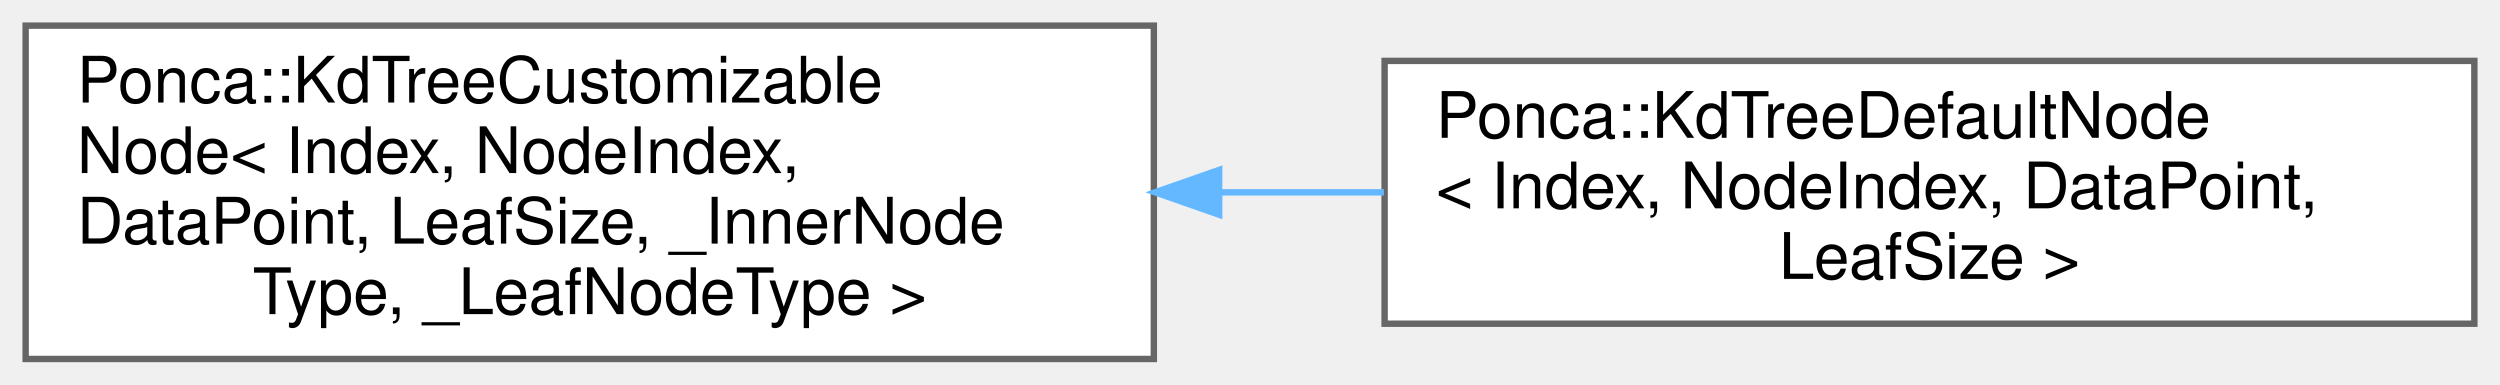
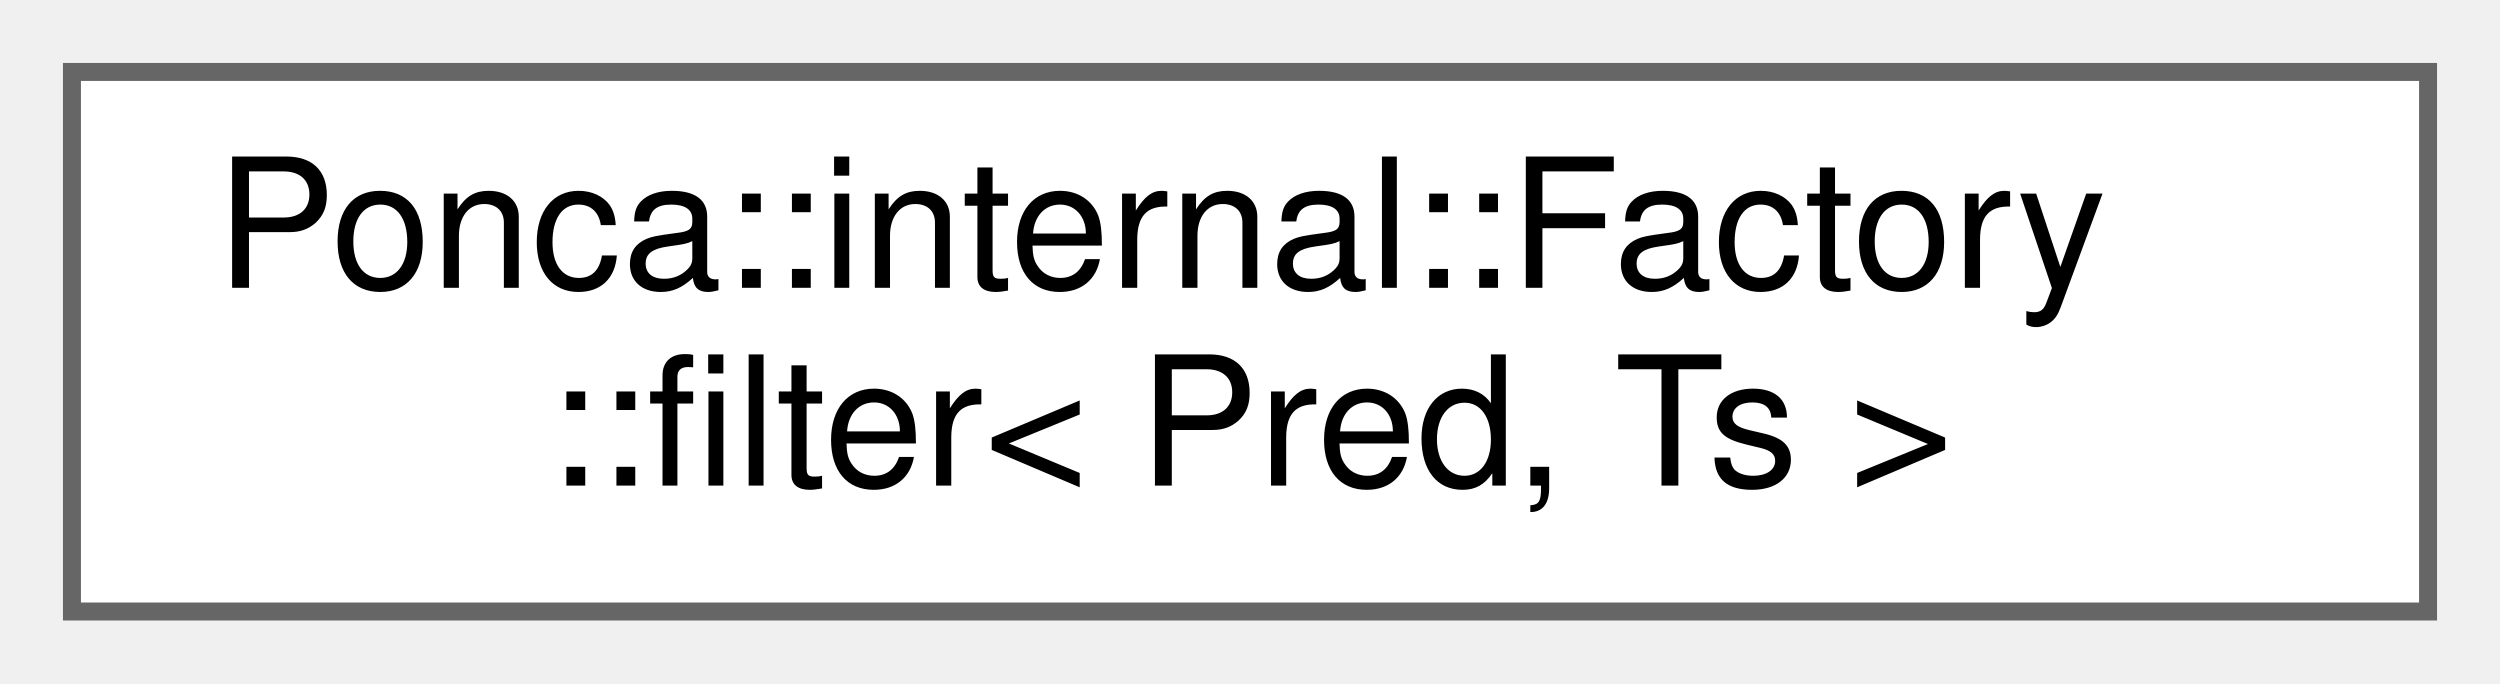
- <svg xmlns="http://www.w3.org/2000/svg" xmlns:xlink="http://www.w3.org/1999/xlink" width="390pt" height="60pt" viewBox="0.00 0.00 390.00 60.00">
-   <g id="graph0" class="graph" transform="scale(1 1) rotate(0) translate(4 56)">
+ <svg xmlns="http://www.w3.org/2000/svg" xmlns:xlink="http://www.w3.org/1999/xlink" width="139pt" height="38pt" viewBox="0.00 0.00 139.00 38.00">
+   <g id="graph0" class="graph" transform="scale(1 1) rotate(0) translate(4 34)">
    <g id="Node000000" class="node">
      <g id="a_Node000000">
-         <a xlink:href="classPonca_1_1KdTreeCustomizableNode.html" target="_top" xlink:title="The node type used by default by the kd-tree.">
-           <polygon fill="white" stroke="#666666" points="176,-52 0,-52 0,0 176,0 176,-52" />
-           <text text-anchor="start" x="8" y="-40" font-family="Helvetica,sans-Serif" font-size="10.00">Ponca::KdTreeCustomizable</text>
-           <text text-anchor="start" x="8" y="-29" font-family="Helvetica,sans-Serif" font-size="10.00">Node&lt; Index, NodeIndex,</text>
-           <text text-anchor="start" x="8" y="-18" font-family="Helvetica,sans-Serif" font-size="10.00"> DataPoint, LeafSize, _InnerNode</text>
-           <text text-anchor="middle" x="88" y="-7" font-family="Helvetica,sans-Serif" font-size="10.00">Type, _LeafNodeType &gt;</text>
-         </a>
-       </g>
-     </g>
-     <g id="Node000001" class="node">
-       <g id="a_Node000001">
-         <a xlink:href="structPonca_1_1KdTreeDefaultNode.html" target="_top" xlink:title=" ">
-           <polygon fill="white" stroke="#666666" points="382,-46.5 212,-46.5 212,-5.5 382,-5.5 382,-46.5" />
-           <text text-anchor="start" x="220" y="-34.5" font-family="Helvetica,sans-Serif" font-size="10.00">Ponca::KdTreeDefaultNode</text>
-           <text text-anchor="start" x="220" y="-23.5" font-family="Helvetica,sans-Serif" font-size="10.00">&lt; Index, NodeIndex, DataPoint,</text>
-           <text text-anchor="middle" x="297" y="-12.5" font-family="Helvetica,sans-Serif" font-size="10.00"> LeafSize &gt;</text>
-         </a>
-       </g>
-     </g>
-     <g id="edge90_Node000000_Node000001" class="edge">
-       <g id="a_edge90_Node000000_Node000001">
-         <a xlink:title=" ">
-           <path fill="none" stroke="#63b8ff" d="M186.22,-26C194.8,-26 203.43,-26 211.89,-26" />
-           <polygon fill="#63b8ff" stroke="#63b8ff" points="186.19,-22.5 176.19,-26 186.19,-29.5 186.19,-22.5" />
+         <a xlink:href="structPonca_1_1internal_1_1Factory_1_1filter.html" target="_top" xlink:title=" ">
+           <polygon fill="white" stroke="#666666" points="131,-30 0,-30 0,0 131,0 131,-30" />
+           <text text-anchor="start" x="8" y="-18" font-family="Helvetica,sans-Serif" font-size="10.00">Ponca::internal::Factory</text>
+           <text text-anchor="middle" x="65.5" y="-7" font-family="Helvetica,sans-Serif" font-size="10.00">::filter&lt; Pred, Ts &gt;</text>
        </a>
      </g>
    </g>
  </g>
</svg>
